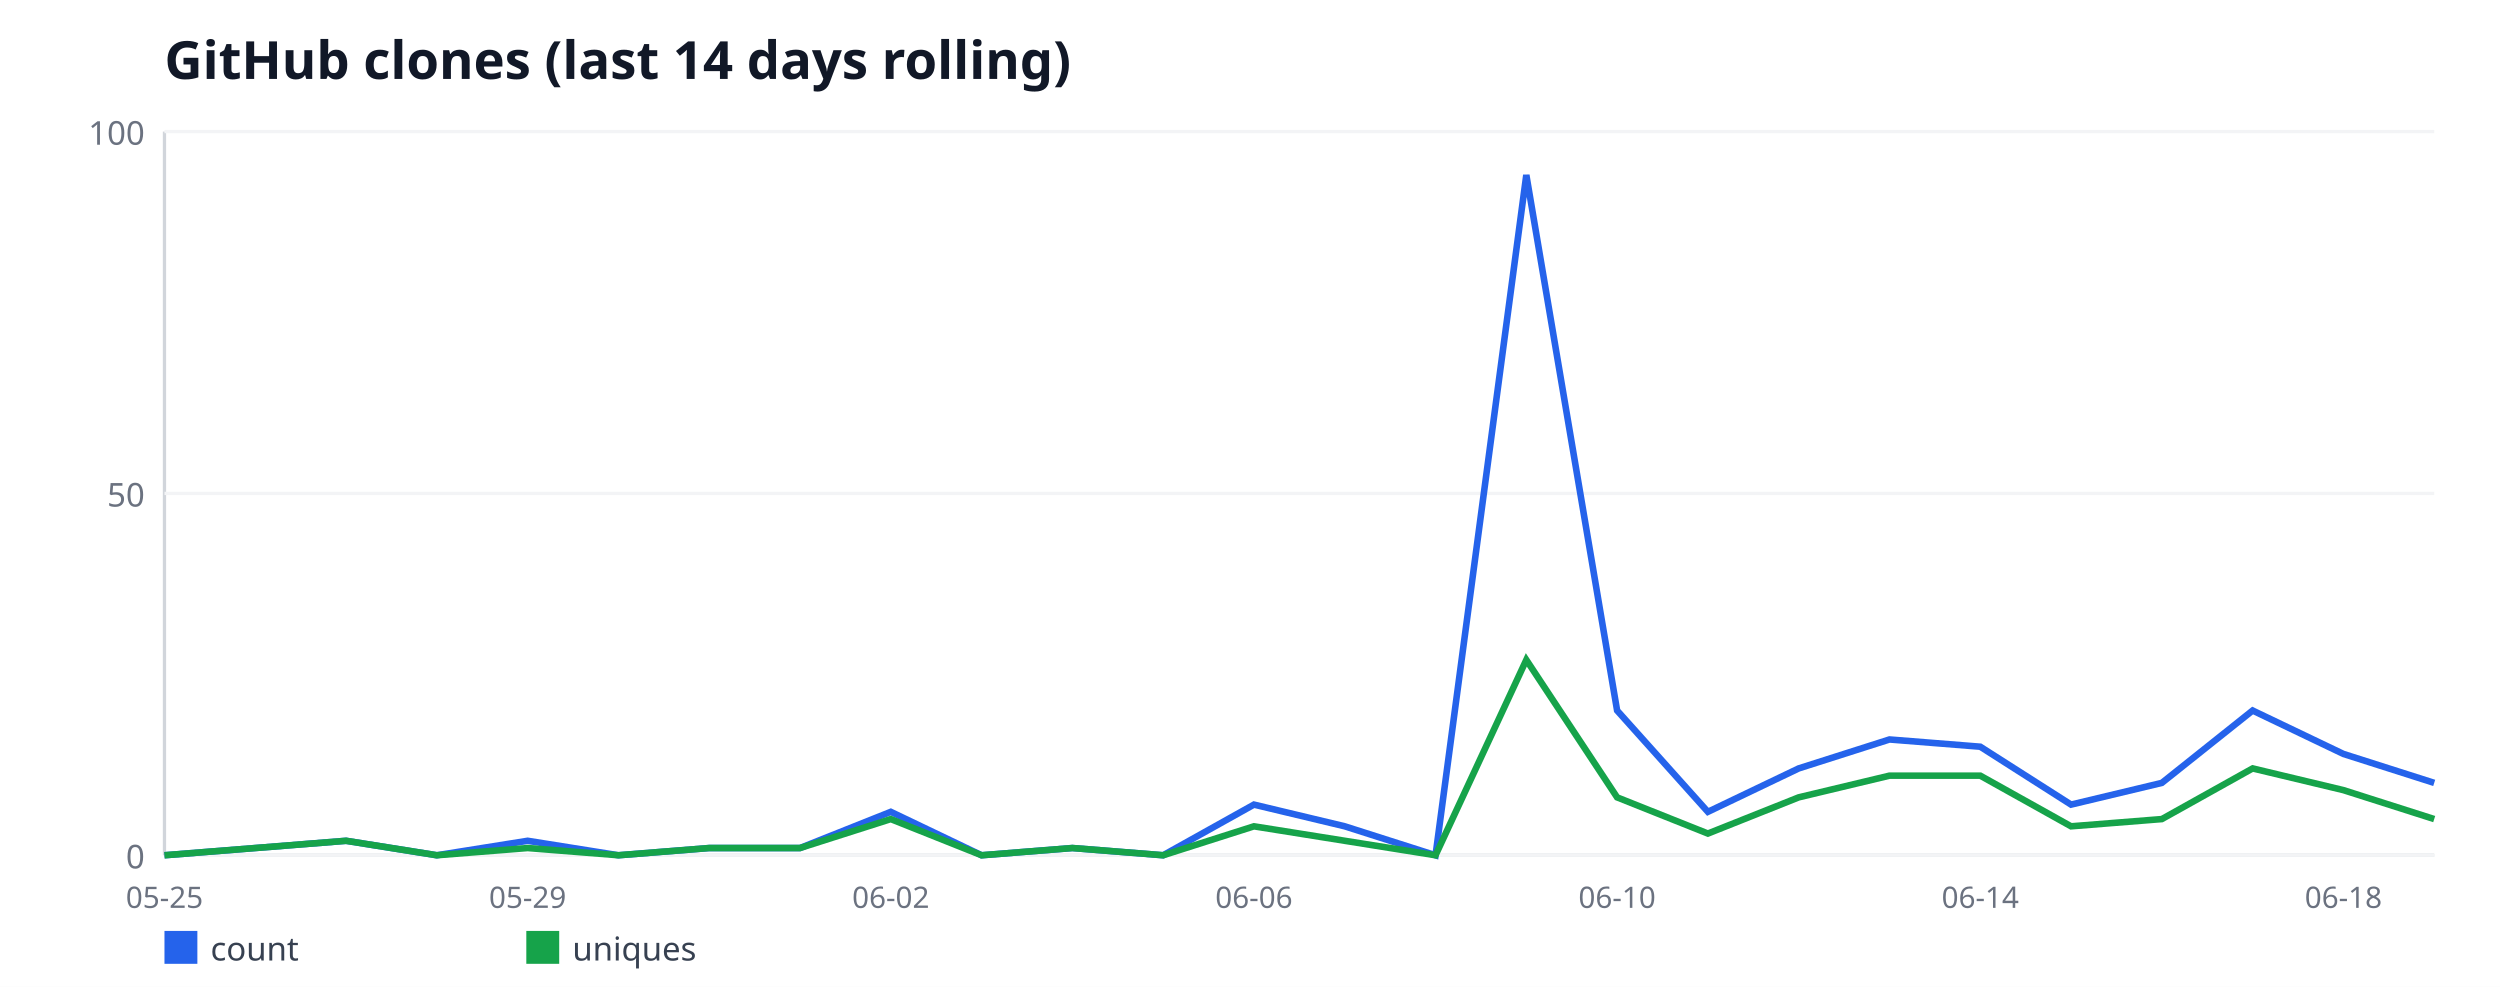
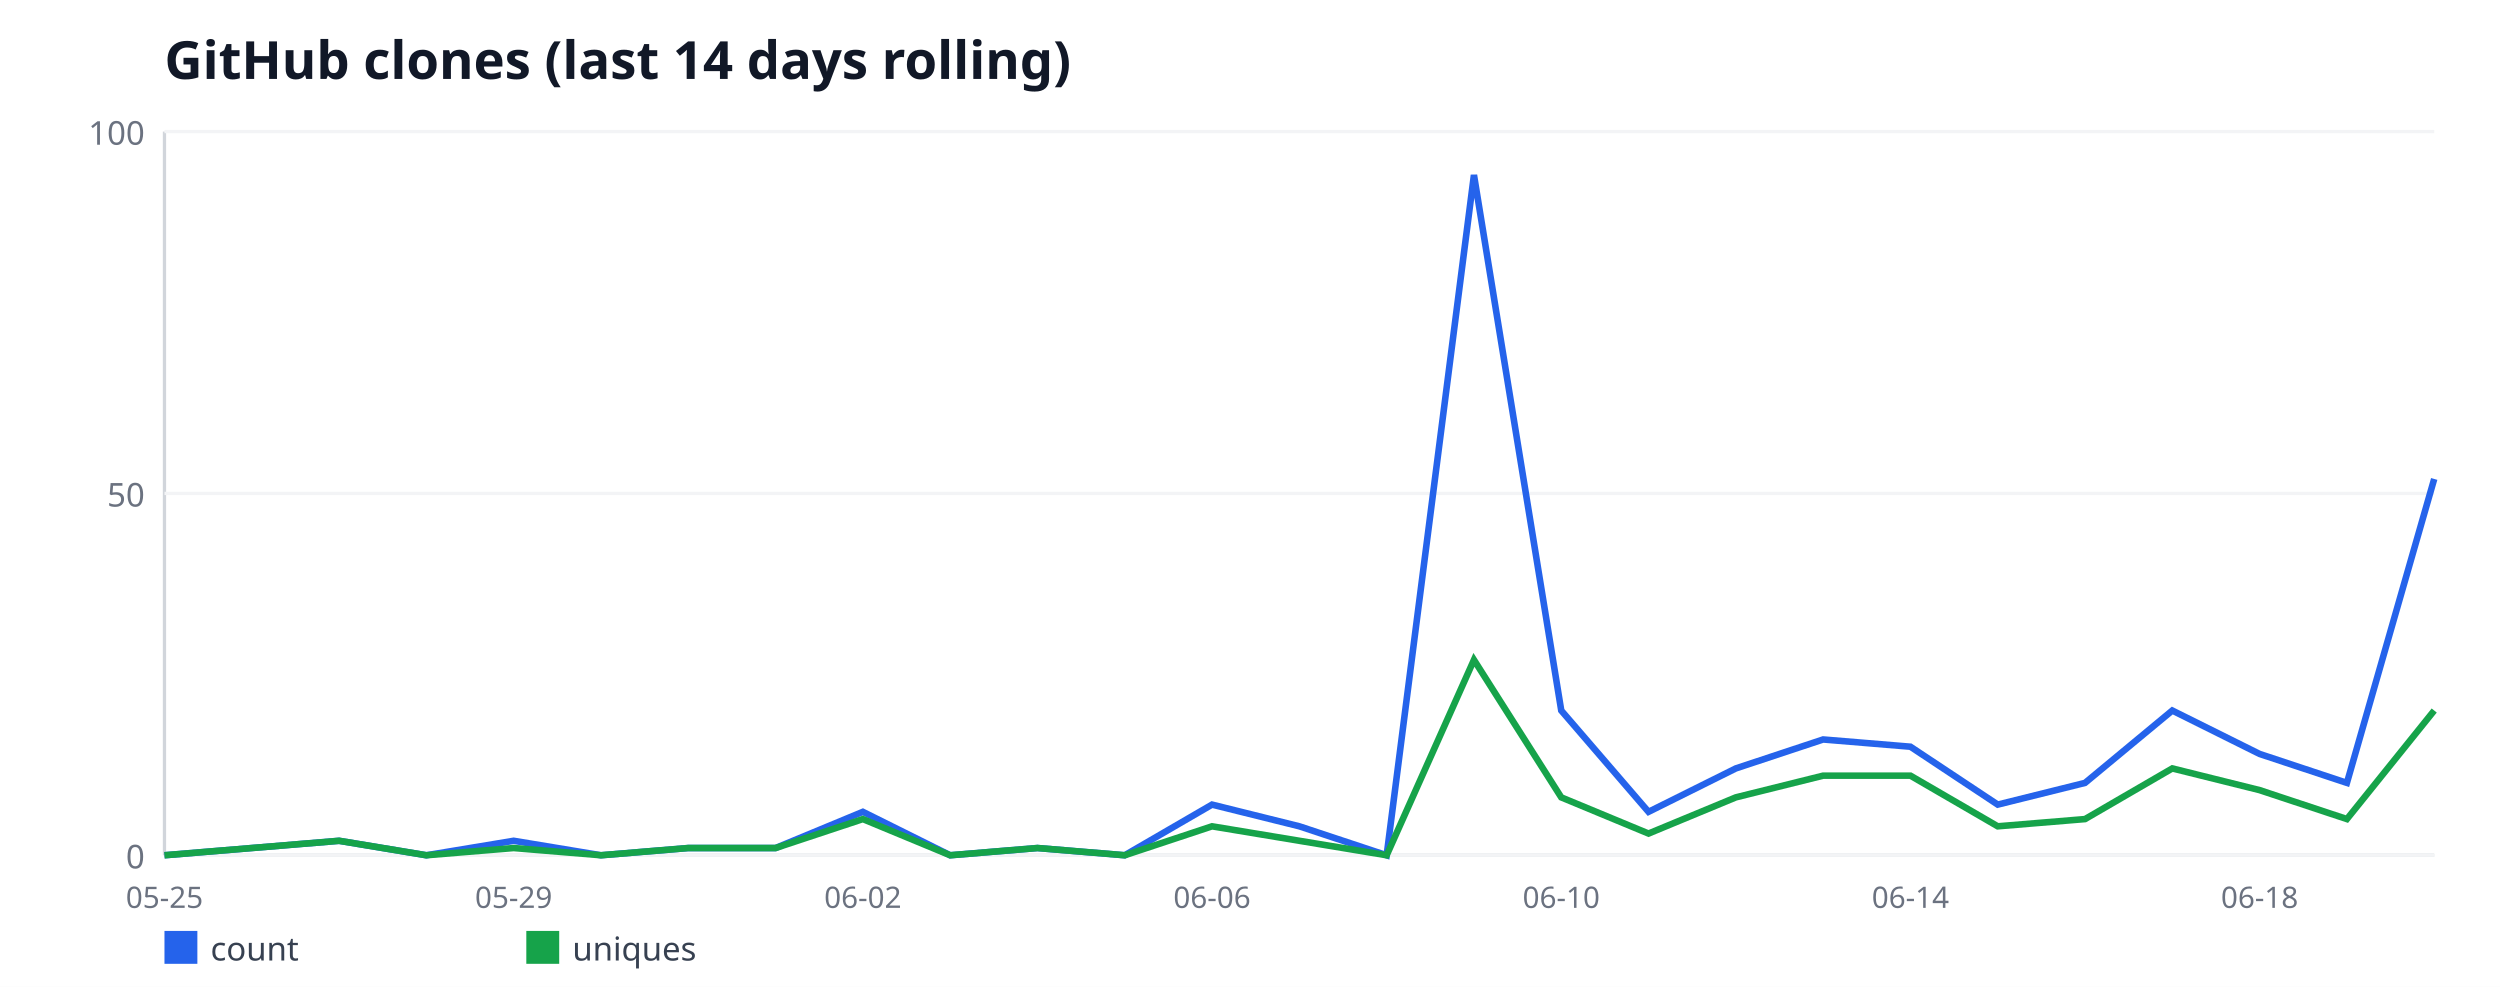
<svg xmlns="http://www.w3.org/2000/svg" width="760" height="300" viewBox="0 0 760 300" font-family="sans-serif">
  <rect width="760" height="300" fill="#ffffff" />
  <text x="50" y="24" font-size="16" font-weight="bold" fill="#111827">GitHub clones (last 14 days rolling)</text>
  <line x1="50" y1="40" x2="50" y2="260" stroke="#d1d5db" stroke-width="1" />
  <line x1="50" y1="260" x2="740" y2="260" stroke="#d1d5db" stroke-width="1" />
  <line x1="50" y1="260" x2="740" y2="260" stroke="#f3f4f6" stroke-width="1" />
  <text x="44" y="264" font-size="10" fill="#6b7280" text-anchor="end">0</text>
  <line x1="50" y1="150" x2="740" y2="150" stroke="#f3f4f6" stroke-width="1" />
  <text x="44" y="154" font-size="10" fill="#6b7280" text-anchor="end">50</text>
  <line x1="50" y1="40" x2="740" y2="40" stroke="#f3f4f6" stroke-width="1" />
  <text x="44" y="44" font-size="10" fill="#6b7280" text-anchor="end">100</text>
  <text x="50" y="276" font-size="9" fill="#6b7280" text-anchor="middle">05-25</text>
-   <text x="160.4" y="276" font-size="9" fill="#6b7280" text-anchor="middle">05-29</text>
-   <text x="270.8" y="276" font-size="9" fill="#6b7280" text-anchor="middle">06-02</text>
-   <text x="381.2" y="276" font-size="9" fill="#6b7280" text-anchor="middle">06-06</text>
-   <text x="491.6" y="276" font-size="9" fill="#6b7280" text-anchor="middle">06-10</text>
-   <text x="602" y="276" font-size="9" fill="#6b7280" text-anchor="middle">06-14</text>
-   <text x="712.4" y="276" font-size="9" fill="#6b7280" text-anchor="middle">06-18</text>
-   <polyline fill="none" stroke="#2563eb" stroke-width="2" points="50,260 77.6,257.8 105.2,255.6 132.8,260 160.4,255.6 188,260 215.6,257.8 243.2,257.8 270.8,246.8 298.4,260 326,257.8 353.6,260 381.2,244.6 408.8,251.2 436.4,260 464,53.2 491.6,216 519.2,246.8 546.8,233.6 574.4,224.8 602,227 629.6,244.6 657.2,238 684.8,216 712.4,229.2 740,238" />
+   <text x="156.15" y="276" font-size="9" fill="#6b7280" text-anchor="middle">05-29</text>
+   <text x="262.31" y="276" font-size="9" fill="#6b7280" text-anchor="middle">06-02</text>
+   <text x="368.46" y="276" font-size="9" fill="#6b7280" text-anchor="middle">06-06</text>
+   <text x="474.62" y="276" font-size="9" fill="#6b7280" text-anchor="middle">06-10</text>
+   <text x="580.77" y="276" font-size="9" fill="#6b7280" text-anchor="middle">06-14</text>
+   <text x="686.92" y="276" font-size="9" fill="#6b7280" text-anchor="middle">06-18</text>
+   <polyline fill="none" stroke="#2563eb" stroke-width="2" points="50,260 76.54,257.8 103.08,255.6 129.62,260 156.15,255.6 182.69,260 209.23,257.8 235.77,257.8 262.31,246.8 288.85,260 315.38,257.8 341.92,260 368.46,244.6 395,251.2 421.54,260 448.08,53.2 474.62,216 501.15,246.8 527.69,233.6 554.23,224.8 580.77,227 607.31,244.6 633.85,238 660.38,216 686.92,229.2 713.46,238 740,145.6" />
  <rect x="50" y="283" width="10" height="10" fill="#2563eb" />
  <text x="64" y="292" font-size="10" fill="#374151">count</text>
-   <polyline fill="none" stroke="#16a34a" stroke-width="2" points="50,260 77.6,257.8 105.2,255.6 132.8,260 160.4,257.8 188,260 215.6,257.8 243.2,257.8 270.8,249 298.4,260 326,257.8 353.6,260 381.2,251.2 408.8,255.6 436.4,260 464,200.6 491.6,242.4 519.2,253.4 546.8,242.4 574.4,235.8 602,235.8 629.6,251.2 657.2,249 684.8,233.6 712.4,240.2 740,249" />
+   <polyline fill="none" stroke="#16a34a" stroke-width="2" points="50,260 76.54,257.8 103.08,255.6 129.62,260 156.15,257.8 182.69,260 209.23,257.8 235.77,257.8 262.31,249 288.85,260 315.38,257.8 341.92,260 368.46,251.2 395,255.6 421.54,260 448.08,200.6 474.62,242.4 501.15,253.4 527.69,242.4 554.23,235.8 580.77,235.8 607.31,251.2 633.85,249 660.38,233.6 686.92,240.2 713.46,249 740,216" />
  <rect x="160" y="283" width="10" height="10" fill="#16a34a" />
  <text x="174" y="292" font-size="10" fill="#374151">uniques</text>
</svg>
